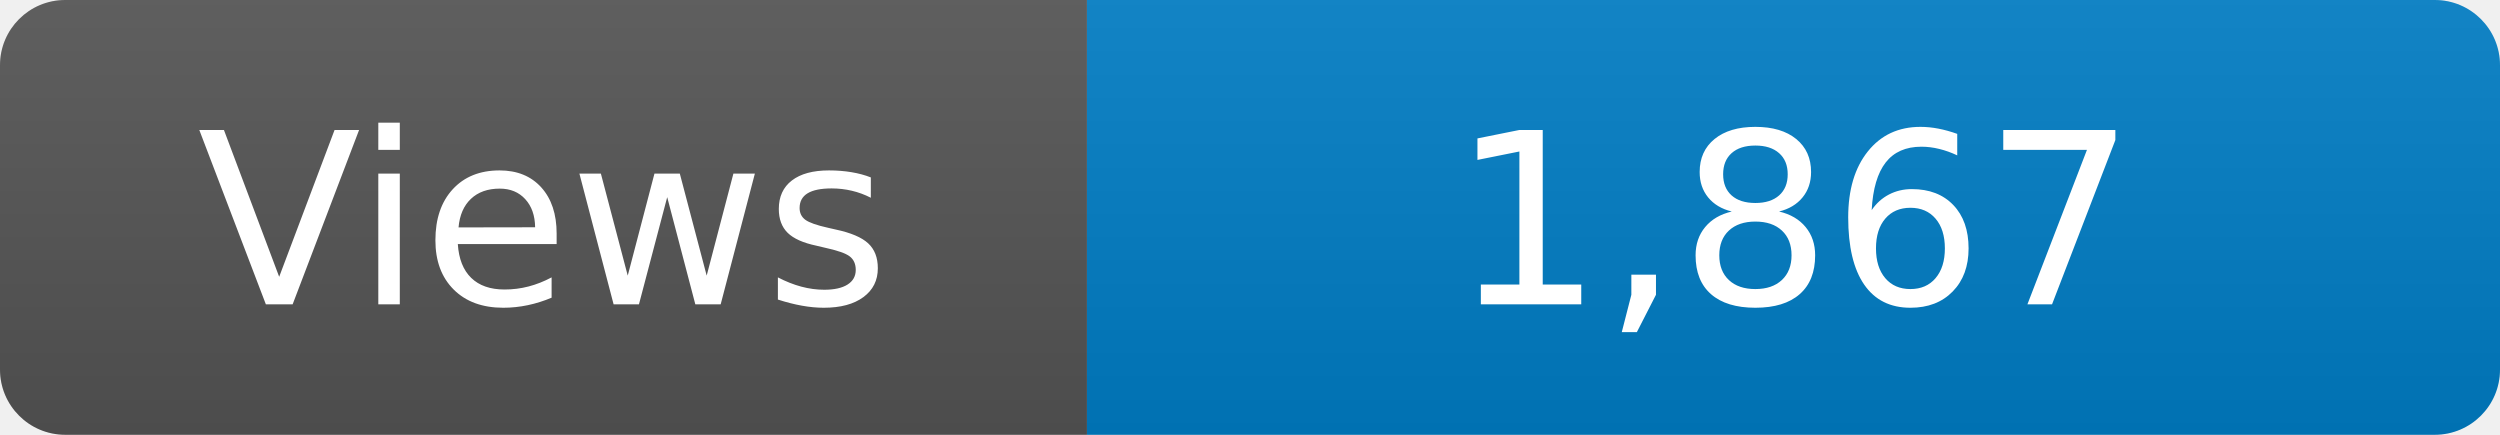
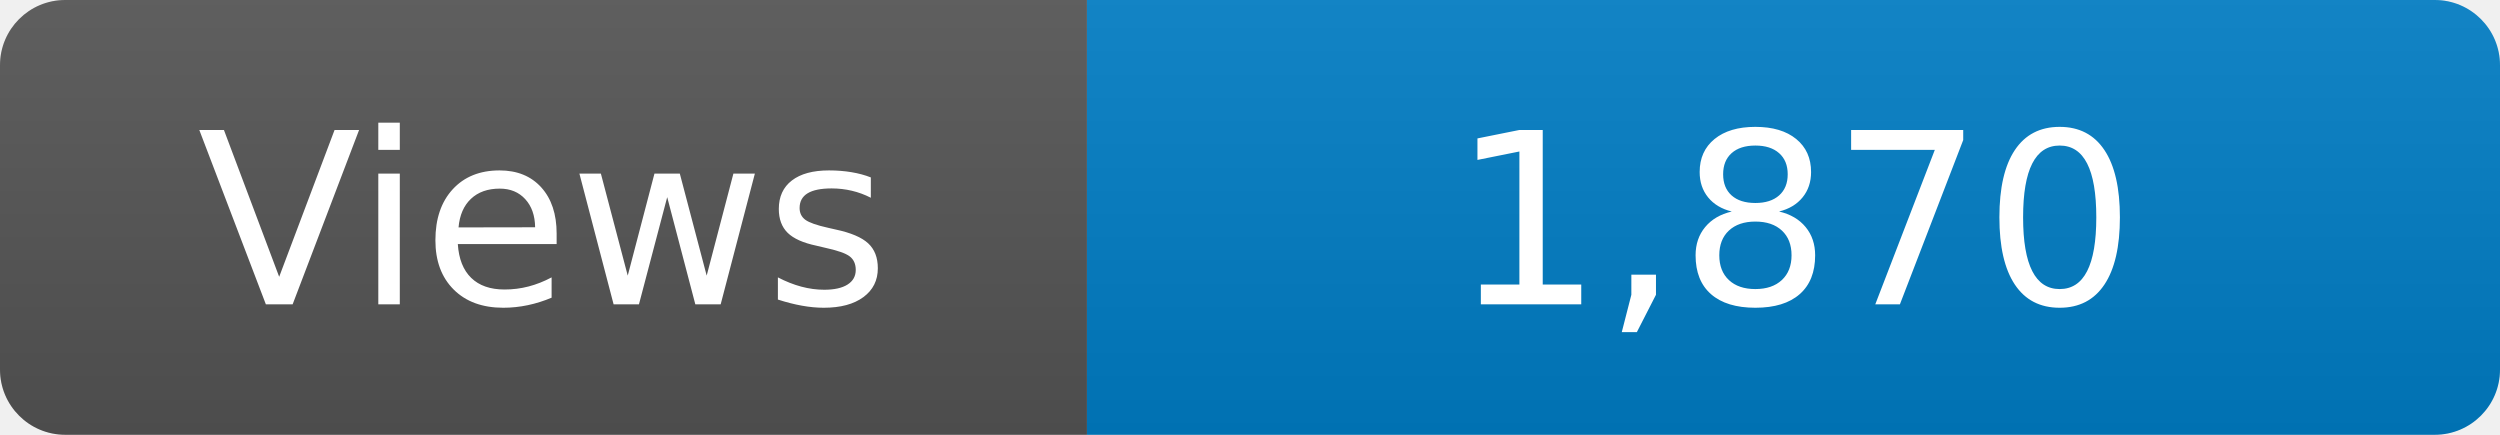
<svg xmlns="http://www.w3.org/2000/svg" width="115" height="20" role="img" aria-label="Maintained?: yes">
  <linearGradient id="s" x2="0" y2="100%">
    <stop offset="0" stop-color="#bbb" stop-opacity=".1" />
    <stop offset="1" stop-opacity=".1" />
  </linearGradient>
  <clipPath id="r">
    <rect width="115" height="20" rx="3" fill="#fff" />
  </clipPath>
  <g clip-path="url(#r)">
    <rect width="50" height="20" fill="#555" />
    <rect x="50" width="160" height="20" fill="#007ec6" />
    <rect width="115" height="20" fill="url(#s)" />
  </g>
  <g fill="#fff" text-anchor="middle" font-family="Verdana,Geneva,DejaVu Sans,sans-serif" font-size="110">
    <text x="250" y="140" transform="scale(.1)" fill="#fff">Views</text>
-     <text x="825" y="140" transform="scale(.1)" fill="#fff">1,867</text>
+     <text x="825" y="140" transform="scale(.1)" fill="#fff">1,870</text>
  </g>
</svg>
